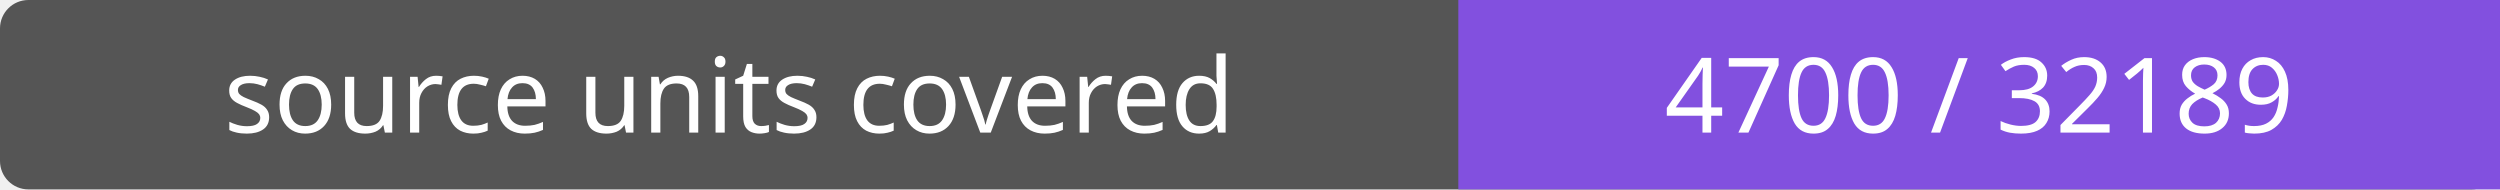
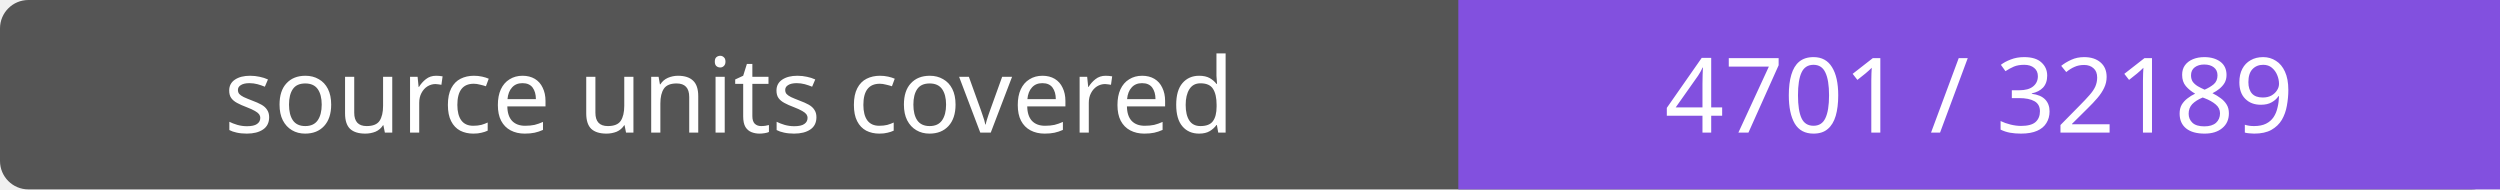
- <svg xmlns="http://www.w3.org/2000/svg" width="264" height="20" role="img" aria-label="source units covered: 4700 / 32189">
+ <svg xmlns="http://www.w3.org/2000/svg" width="264" height="20" role="img" aria-label="source units covered: 4701 / 32189">
  <rect width="264" height="20" rx="3" fill="#555" />
  <path fill="#8250df" d="M154 0h110v20H154z" />
  <g fill="#fff" text-anchor="middle" font-family="Verdana,sans-serif" font-size="11">
    <text x="77.0" y="14">source units covered</text>
-     <text x="209.0" y="14">4700 / 32189</text>
+     <text x="209.0" y="14">4701 / 32189</text>
  </g>
</svg>
